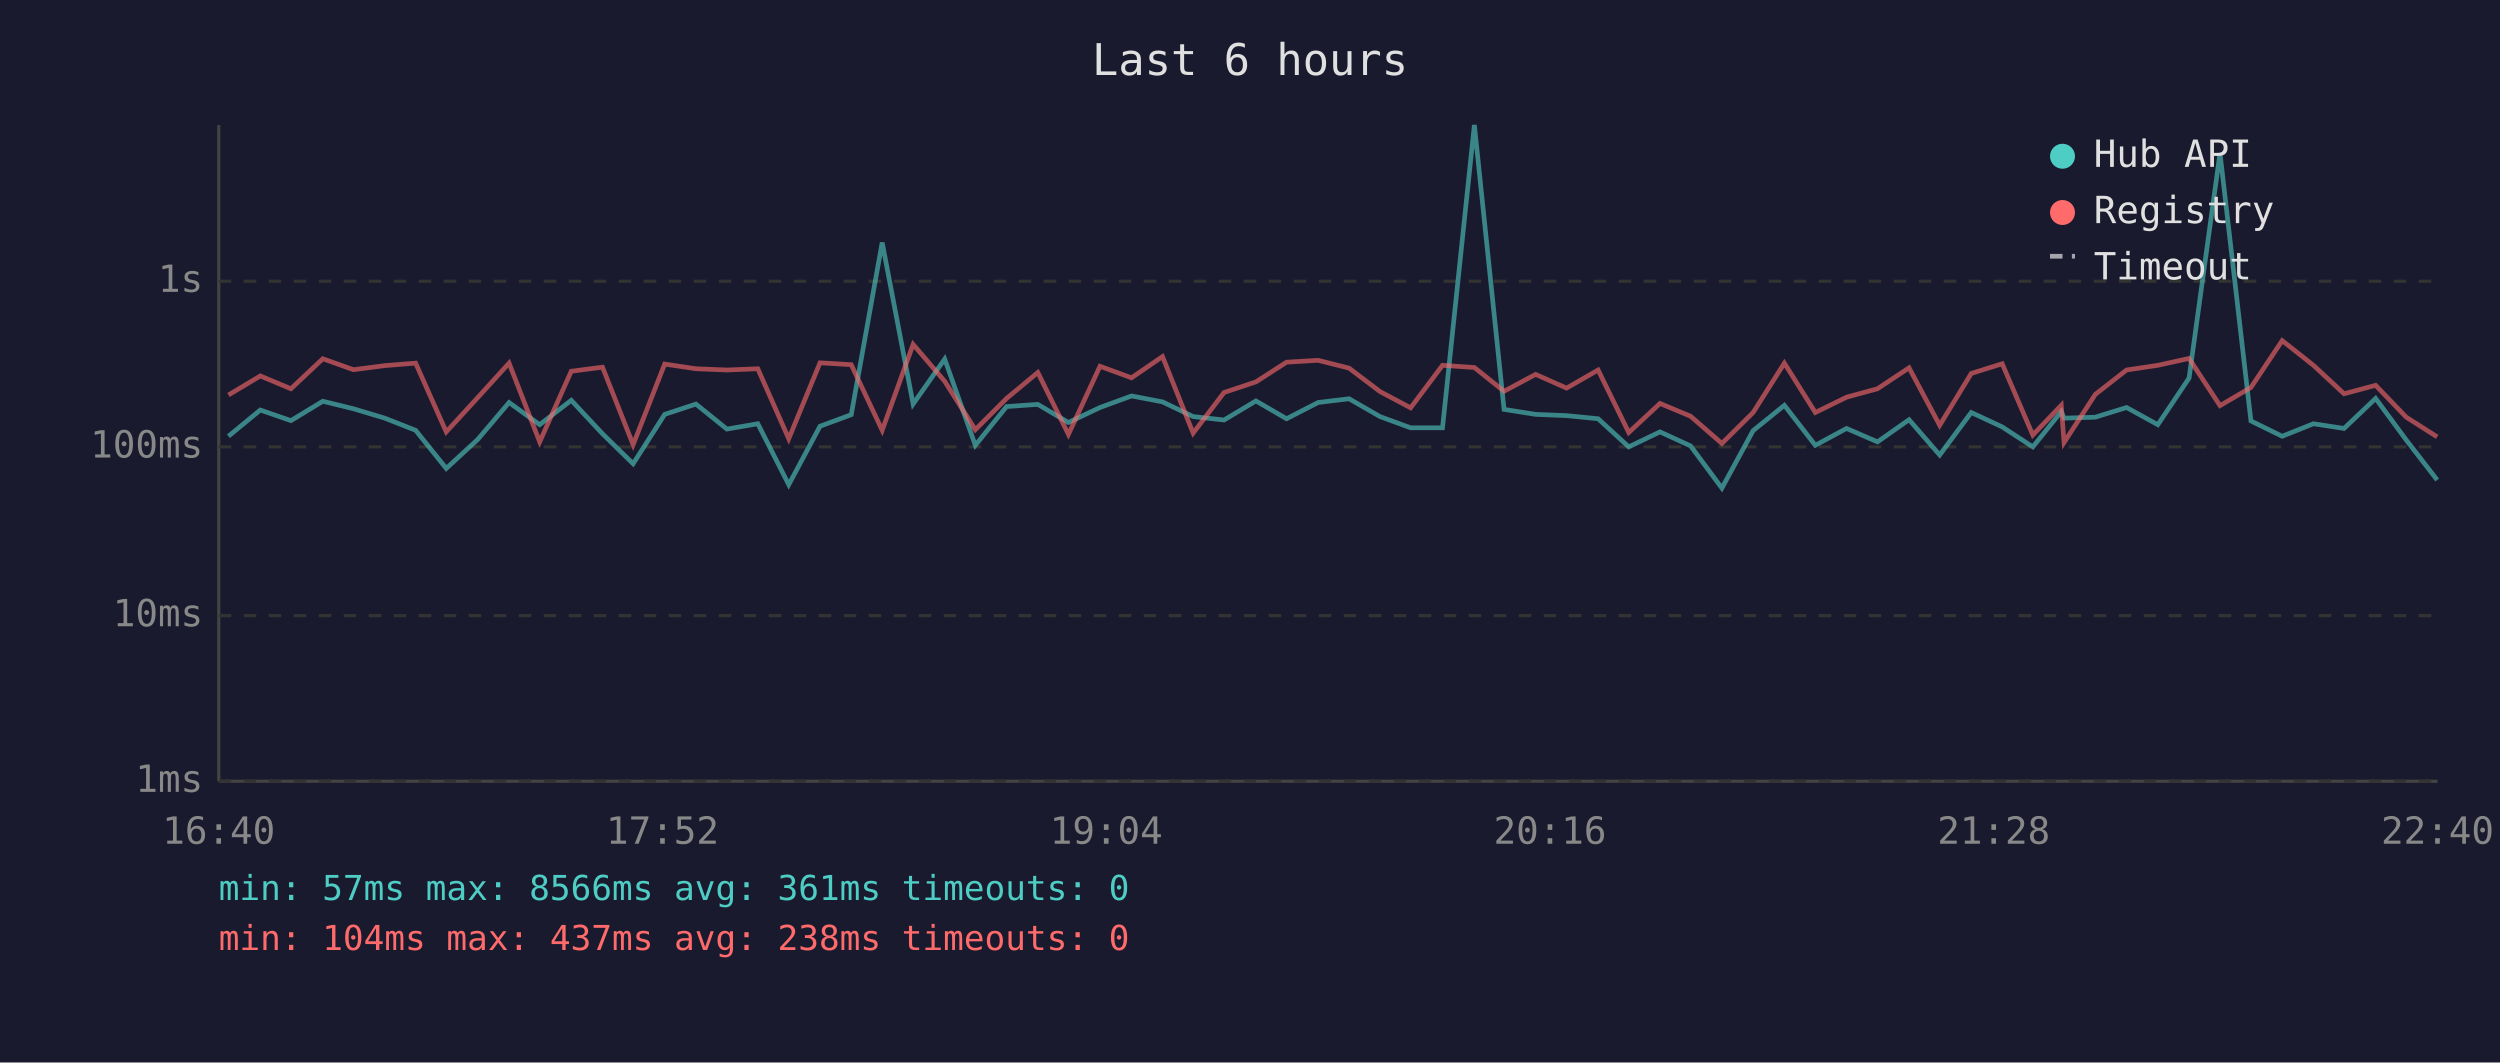
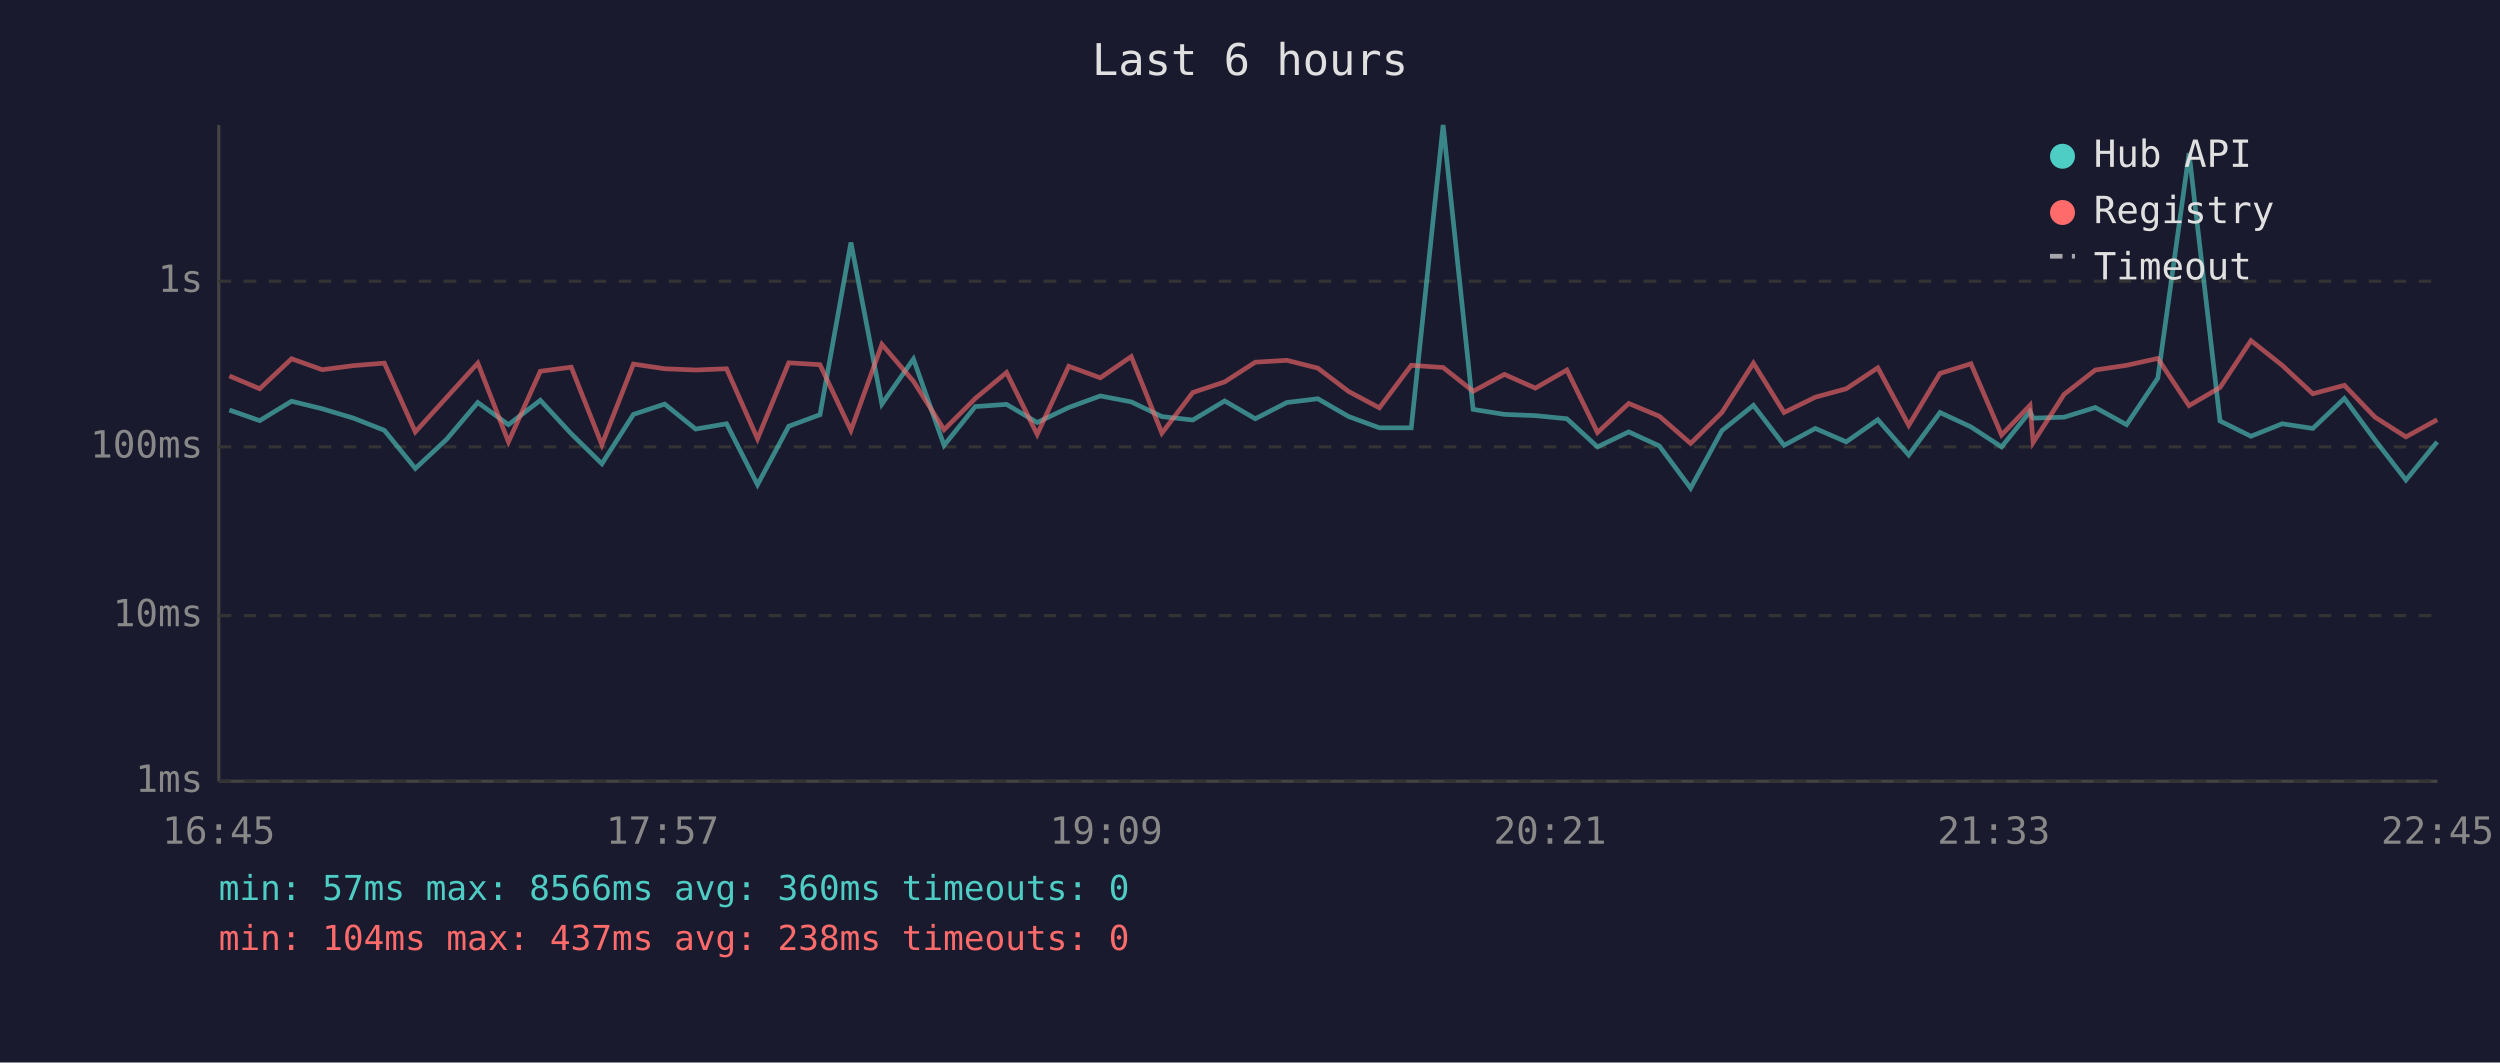
<svg xmlns="http://www.w3.org/2000/svg" viewBox="0 0 800 340" font-family="monospace" font-size="12">
  <rect width="800" height="340" fill="#1a1a2e" />
  <text x="400" y="24" fill="#e0e0e0" font-size="14" text-anchor="middle">Last 6 hours</text>
  <line x1="70" y1="40" x2="70" y2="250" stroke="#444" stroke-width="1" />
  <line x1="70" y1="250" x2="780" y2="250" stroke="#444" stroke-width="1" />
  <line x1="70" y1="250" x2="780" y2="250" stroke="#333" stroke-width="1" stroke-dasharray="4" />
  <text x="65" y="250" fill="#888" text-anchor="end" dominant-baseline="middle">1ms</text>
  <line x1="70" y1="197" x2="780" y2="197" stroke="#333" stroke-width="1" stroke-dasharray="4" />
  <text x="65" y="197" fill="#888" text-anchor="end" dominant-baseline="middle">10ms</text>
  <line x1="70" y1="143" x2="780" y2="143" stroke="#333" stroke-width="1" stroke-dasharray="4" />
  <text x="65" y="143" fill="#888" text-anchor="end" dominant-baseline="middle">100ms</text>
  <line x1="70" y1="90" x2="780" y2="90" stroke="#333" stroke-width="1" stroke-dasharray="4" />
  <text x="65" y="90" fill="#888" text-anchor="end" dominant-baseline="middle">1s</text>
-   <text x="70" y="270" fill="#888" text-anchor="middle">16:40</text>
-   <text x="212" y="270" fill="#888" text-anchor="middle">17:52</text>
-   <text x="354" y="270" fill="#888" text-anchor="middle">19:04</text>
-   <text x="496" y="270" fill="#888" text-anchor="middle">20:16</text>
-   <text x="638" y="270" fill="#888" text-anchor="middle">21:28</text>
-   <text x="780" y="270" fill="#888" text-anchor="middle">22:40</text>
-   <polyline points="73.1,139.6 83.3,131.2 93.1,134.6 103.3,128.4 113.1,130.8 123.1,133.8 133.0,137.7 142.8,149.9 152.9,140.6 162.9,128.8 172.7,135.9 182.8,128.1 192.8,138.8 202.6,148.4 212.7,132.6 222.7,129.3 232.6,137.3 242.5,135.6 252.4,155.1 262.4,136.4 272.4,132.7 282.3,77.6 292.2,129.3 302.3,114.9 312.1,142.5 322.1,130.1 332.1,129.4 341.9,135.2 352.0,130.4 362.1,126.7 372.0,128.6 381.8,133.3 391.7,134.4 401.9,128.3 411.7,134.0 421.8,128.8 431.7,127.6 441.6,133.3 451.4,136.9 461.6,136.9 471.8,40.0 481.3,131.0 491.4,132.6 501.3,133.0 511.4,134.0 521.2,143.0 531.2,138.2 541.0,142.7 551.0,156.2 561.0,137.8 571.0,129.7 580.9,142.5 590.9,137.1 600.8,141.4 610.9,134.3 620.7,145.6 630.8,132.0 640.7,136.6 650.5,143.0 659.6,131.7 660.5,133.8 670.5,133.5 680.5,130.4 690.5,135.9 700.5,121.0 710.4,49.0 720.3,134.7 730.3,139.6 740.3,135.6 750.1,137.1 760.2,127.5 770.0,140.8 779.9,153.6" fill="none" stroke="#4ecdc4" stroke-width="1.5" opacity="0.6" />
-   <polyline points="73.1,126.4 83.3,120.3 93.1,124.4 103.3,114.8 113.1,118.3 123.1,117.0 133.0,116.2 142.8,138.2 152.9,127.2 162.9,116.2 172.7,141.4 182.8,118.8 192.8,117.5 202.6,142.3 212.7,116.5 222.7,118.0 232.6,118.4 242.5,118.0 252.4,140.4 262.4,116.1 272.4,116.7 282.3,137.7 292.2,110.2 302.3,122.0 312.1,137.5 322.1,127.5 332.1,119.2 341.9,139.0 352.0,117.2 362.1,120.9 372.0,114.1 381.8,138.6 391.7,125.6 401.9,122.2 411.7,115.9 421.8,115.3 431.7,117.8 441.6,125.3 451.4,130.5 461.6,116.9 471.8,117.6 481.3,125.2 491.4,119.8 501.3,124.2 511.4,118.4 521.2,138.4 531.2,129.1 541.0,133.2 551.0,141.9 561.0,132.0 571.0,116.2 580.9,132.0 590.9,127.1 600.8,124.4 610.9,117.7 620.7,136.1 630.8,119.5 640.7,116.4 650.5,139.2 659.6,129.7 660.5,141.6 670.5,126.2 680.5,118.4 690.5,116.9 700.5,114.7 710.4,129.8 720.3,124.0 730.3,109.0 740.3,116.9 750.1,126.0 760.2,123.3 770.0,133.5 779.9,139.8" fill="none" stroke="#ff6b6b" stroke-width="1.5" opacity="0.6" />
+   <text x="70" y="270" fill="#888" text-anchor="middle">16:45</text>
+   <text x="212" y="270" fill="#888" text-anchor="middle">17:57</text>
+   <text x="354" y="270" fill="#888" text-anchor="middle">19:09</text>
+   <text x="496" y="270" fill="#888" text-anchor="middle">20:21</text>
+   <text x="638" y="270" fill="#888" text-anchor="middle">21:33</text>
+   <text x="780" y="270" fill="#888" text-anchor="middle">22:45</text>
+   <polyline points="73.4,131.2 83.1,134.6 93.3,128.4 103.1,130.8 113.1,133.8 123.0,137.7 132.9,149.9 142.9,140.6 152.9,128.8 162.7,135.9 172.9,128.1 182.8,138.8 192.6,148.4 202.7,132.6 212.7,129.3 222.6,137.3 232.5,135.6 242.4,155.1 252.4,136.4 262.4,132.7 272.3,77.6 282.2,129.3 292.3,114.9 302.1,142.5 312.1,130.1 322.1,129.4 331.9,135.2 342.0,130.4 352.1,126.7 362.0,128.6 371.8,133.3 381.7,134.4 391.9,128.3 401.7,134.0 411.8,128.8 421.7,127.6 431.6,133.3 441.4,136.9 451.6,136.9 461.8,40.0 471.4,131.0 481.4,132.6 491.3,133.0 501.4,134.0 511.2,143.0 521.2,138.2 531.0,142.7 541.0,156.2 551.0,137.8 561.1,129.7 570.9,142.5 580.9,137.1 590.8,141.4 600.9,134.3 610.8,145.6 620.8,132.0 630.7,136.6 640.5,143.0 649.6,131.7 650.6,133.8 660.5,133.5 670.5,130.4 680.5,135.9 690.5,121.0 700.5,49.0 710.4,134.7 720.3,139.6 730.3,135.6 740.1,137.1 750.2,127.5 760.0,140.8 769.9,153.6 779.9,141.4" fill="none" stroke="#4ecdc4" stroke-width="1.5" opacity="0.6" />
+   <polyline points="73.4,120.3 83.1,124.4 93.3,114.8 103.1,118.3 113.1,117.0 123.0,116.2 132.9,138.2 142.9,127.2 152.9,116.2 162.7,141.4 172.9,118.8 182.8,117.5 192.6,142.3 202.7,116.5 212.7,118.0 222.6,118.4 232.5,118.0 242.4,140.4 252.4,116.1 262.4,116.7 272.3,137.7 282.2,110.2 292.3,122.0 302.1,137.5 312.1,127.5 322.1,119.2 331.9,139.0 342.0,117.2 352.1,120.9 362.0,114.1 371.8,138.6 381.7,125.6 391.9,122.2 401.7,115.9 411.8,115.3 421.7,117.8 431.6,125.3 441.4,130.5 451.6,116.9 461.8,117.6 471.4,125.2 481.4,119.8 491.3,124.2 501.4,118.4 511.2,138.4 521.2,129.1 531.0,133.2 541.0,141.9 551.0,132.0 561.1,116.2 570.9,132.0 580.9,127.1 590.8,124.4 600.9,117.7 610.8,136.1 620.8,119.5 630.7,116.4 640.5,139.2 649.6,129.7 650.6,141.6 660.5,126.2 670.5,118.4 680.5,116.9 690.5,114.7 700.5,129.8 710.4,124.0 720.3,109.0 730.3,116.9 740.1,126.0 750.2,123.3 760.0,133.5 769.9,139.8 779.9,134.3" fill="none" stroke="#ff6b6b" stroke-width="1.5" opacity="0.6" />
  <circle cx="660" cy="50" r="4" fill="#4ecdc4" />
  <text x="670" y="50" fill="#e0e0e0" dominant-baseline="middle">Hub API</text>
  <circle cx="660" cy="68" r="4" fill="#ff6b6b" />
  <text x="670" y="68" fill="#e0e0e0" dominant-baseline="middle">Registry</text>
  <line x1="656" y1="82" x2="664" y2="82" stroke="#e0e0e0" stroke-width="1.5" stroke-dasharray="4,3" opacity="0.7" />
  <text x="670" y="86" fill="#e0e0e0" dominant-baseline="middle">Timeout</text>
-   <text x="70" y="288" fill="#4ecdc4" font-size="11">min: 57ms  max: 8566ms  avg: 361ms  timeouts: 0</text>
+   <text x="70" y="288" fill="#4ecdc4" font-size="11">min: 57ms  max: 8566ms  avg: 360ms  timeouts: 0</text>
  <text x="70" y="304" fill="#ff6b6b" font-size="11">min: 104ms  max: 437ms  avg: 238ms  timeouts: 0</text>
</svg>
